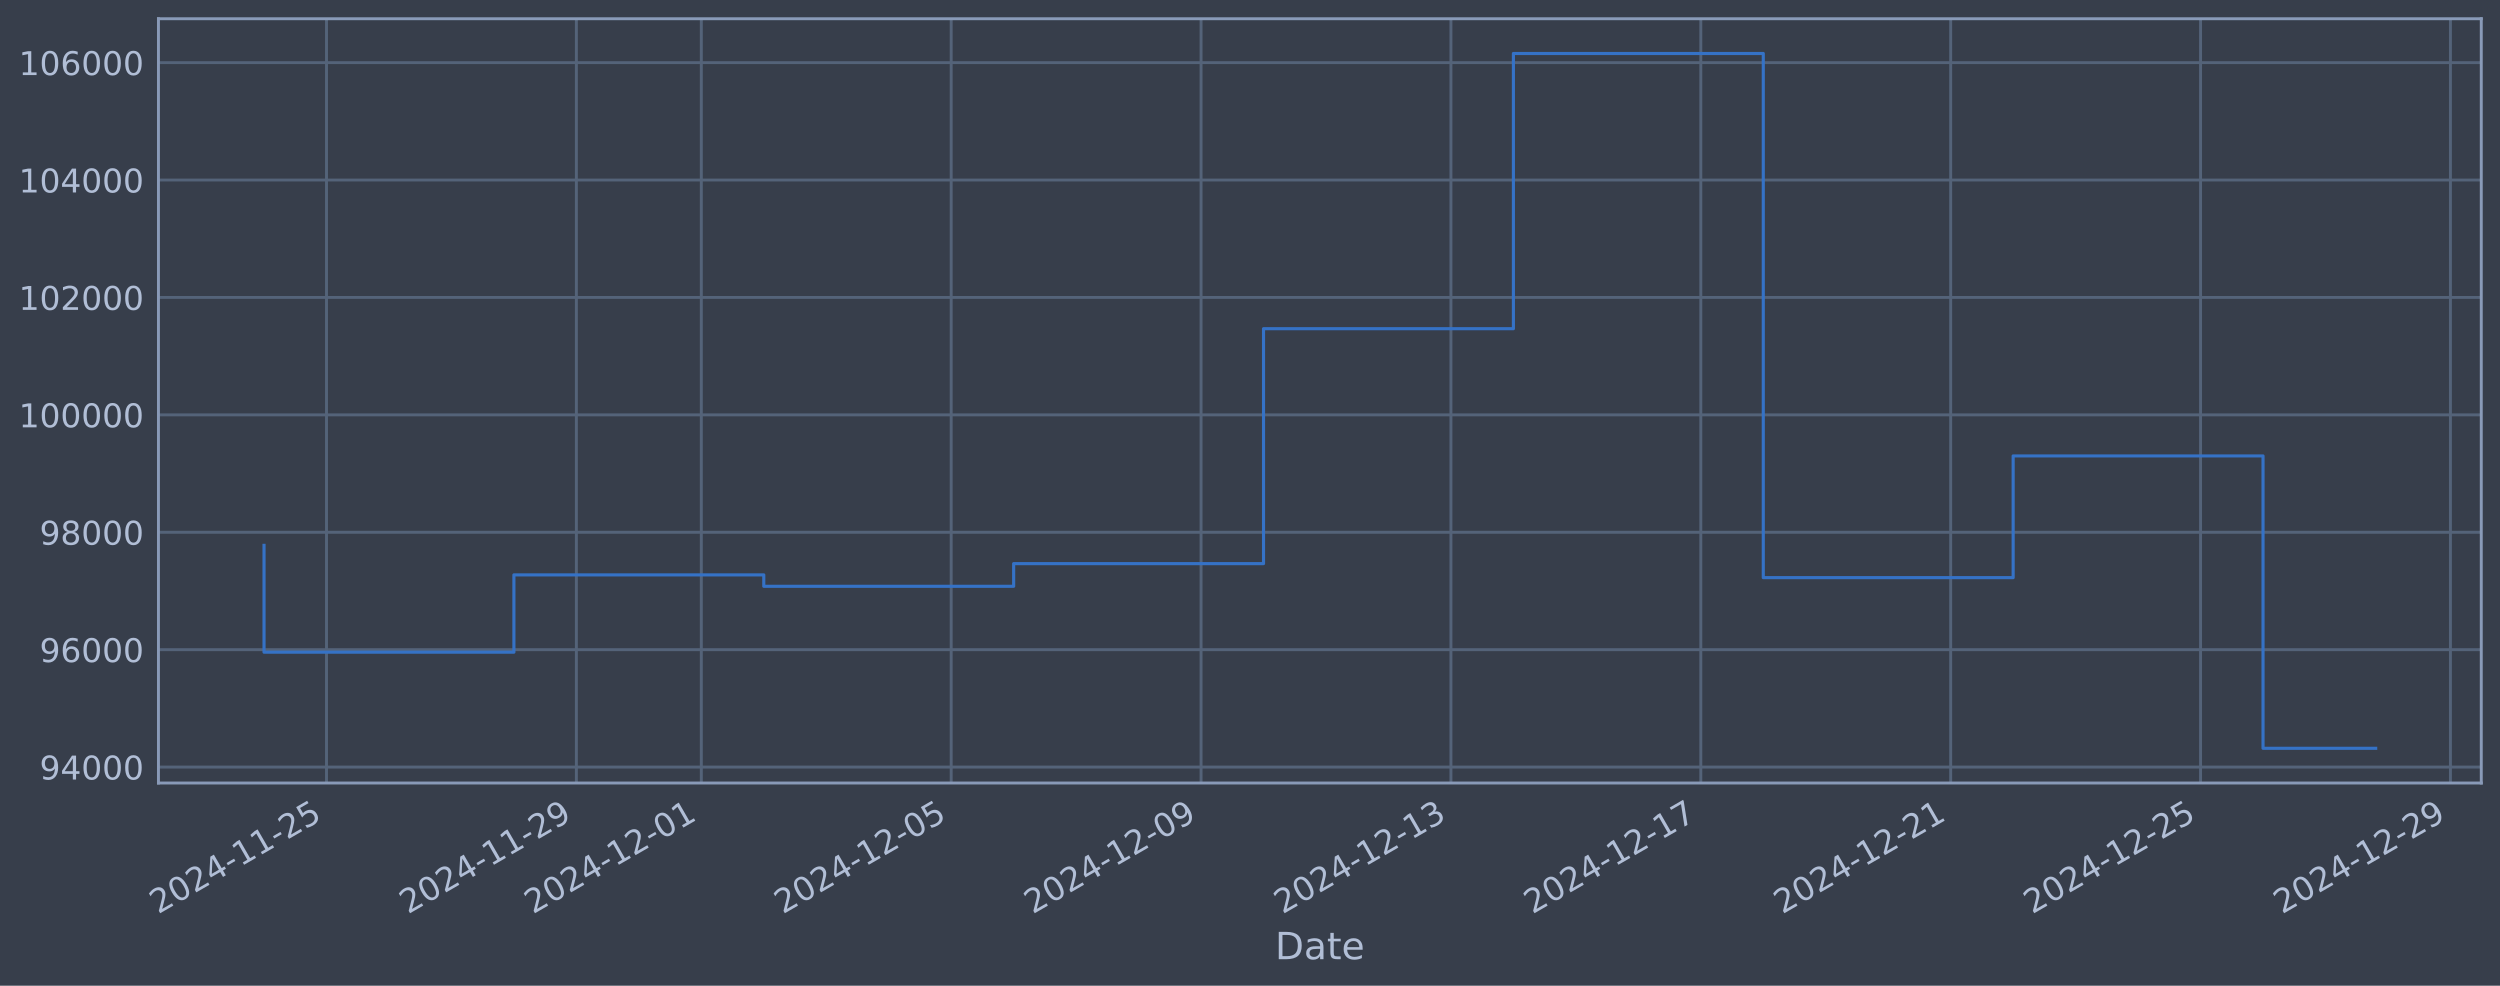
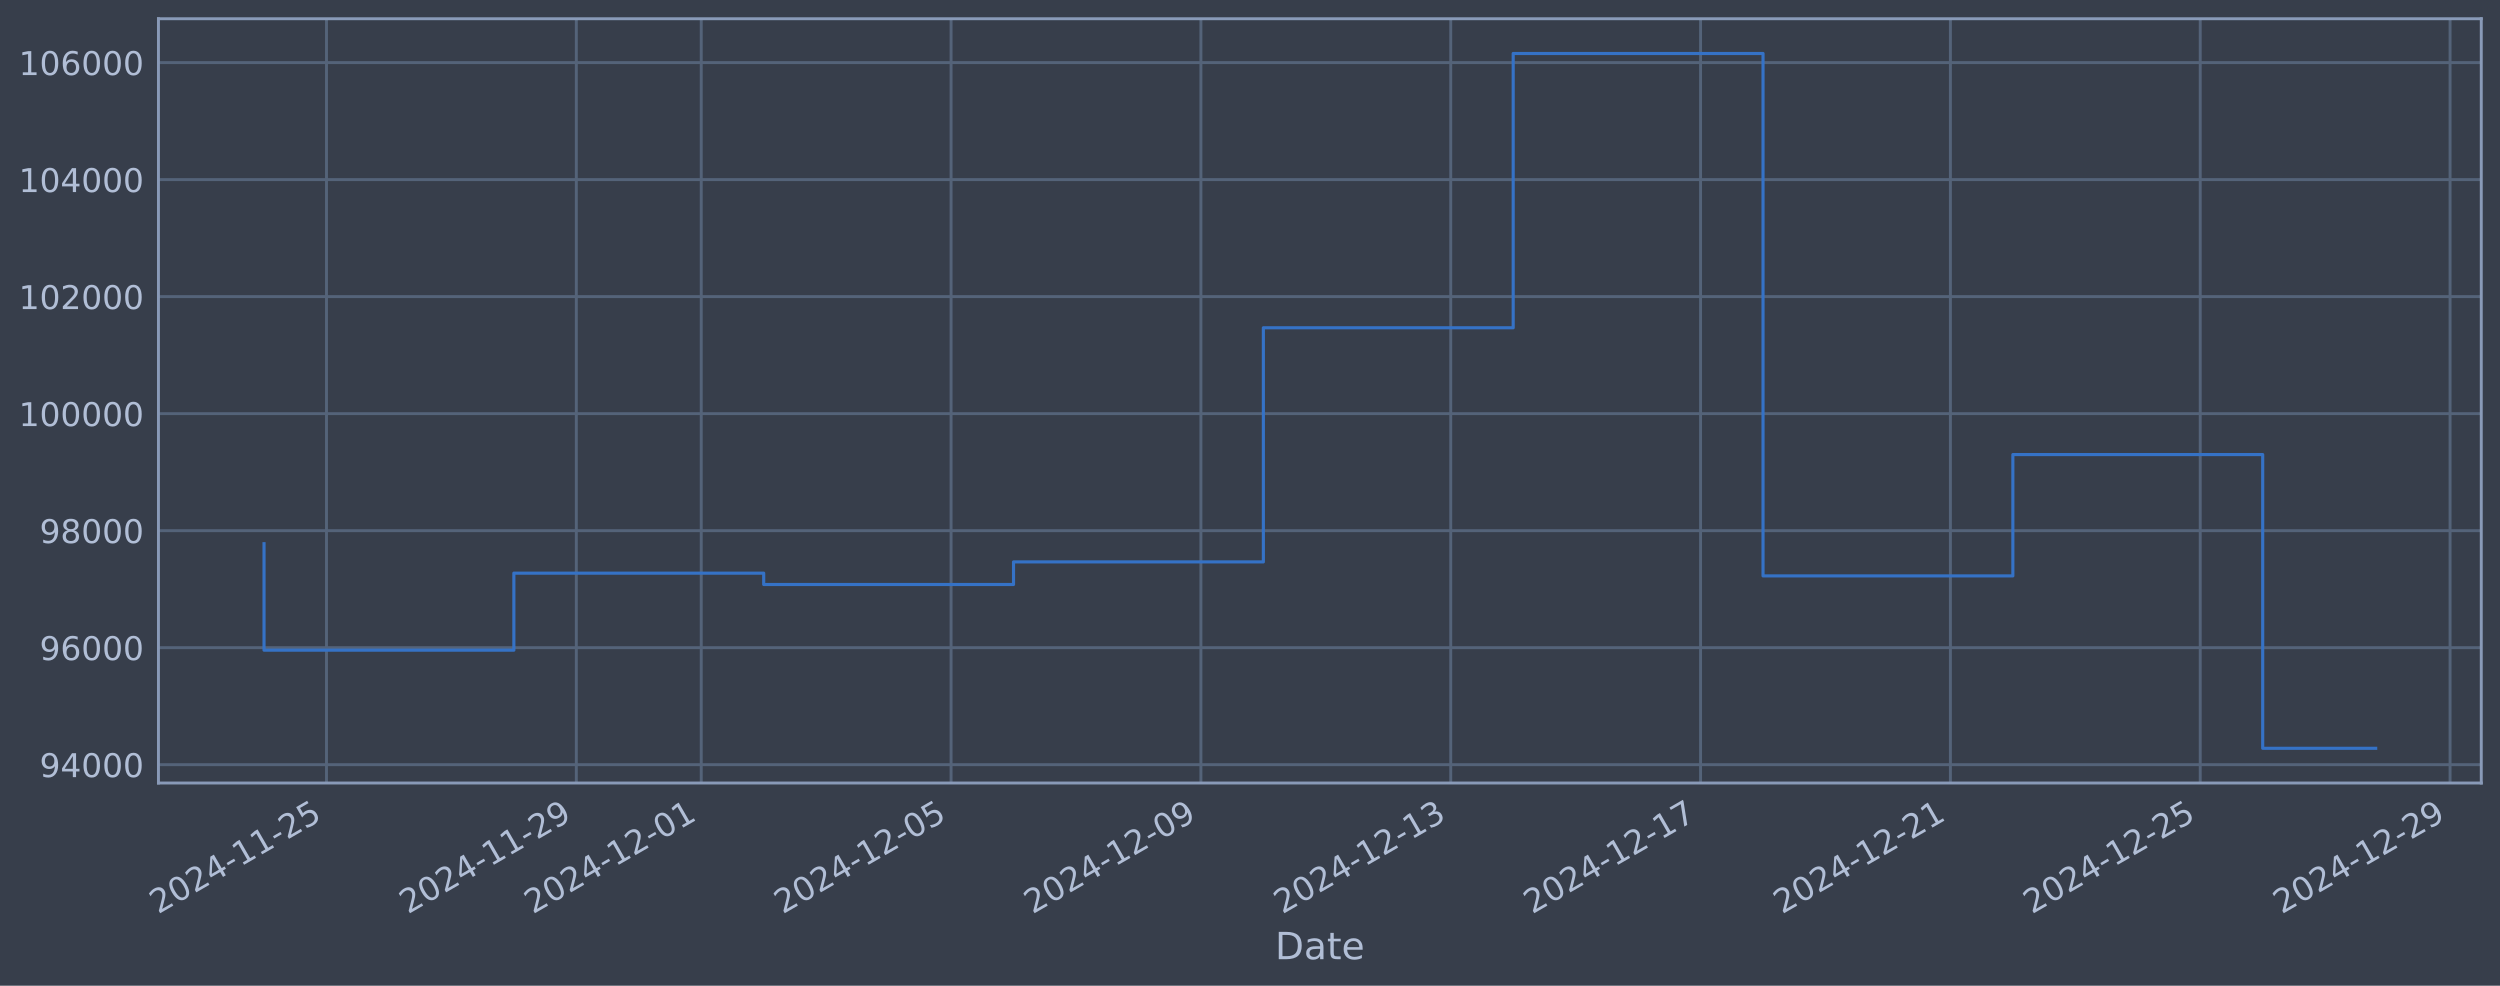
<svg xmlns="http://www.w3.org/2000/svg" xmlns:xlink="http://www.w3.org/1999/xlink" width="960.9pt" height="378.87pt" viewBox="0 0 960.9 378.87" version="1.1">
  <defs>
    <style type="text/css">*{stroke-linejoin: round; stroke-linecap: butt}</style>
  </defs>
  <g id="figure_1">
    <g id="patch_1">
      <path d="M 0 378.87  L 960.9 378.87  L 960.9 0  L 0 0  z " style="fill: #373e4b" />
    </g>
    <g id="axes_1">
      <g id="patch_2">
        <path d="M 60.901 300.96  L 953.701 300.96  L 953.701 7.2  L 60.901 7.2  z " style="fill: #373e4b" />
      </g>
      <g id="matplotlib.axis_1">
        <g id="xtick_1">
          <g id="line2d_1">
-             <path d="M 125.493 300.96  L 125.493 7.2  " clip-path="url(#p0be905074a)" style="fill: none; stroke: #546379; stroke-width: 1.12; stroke-linecap: square" />
+             <path d="M 125.489 300.96  L 125.489 7.2  " clip-path="url(#p6917ff182a)" style="fill: none; stroke: #546379; stroke-width: 1.12; stroke-linecap: square" />
          </g>
          <g id="line2d_2" />
          <g id="text_1">
-             <g style="fill: #b1bed6" transform="translate(60.76724 351.4642) rotate(-30) scale(0.126 -0.126)">
+             <g style="fill: #b1bed6" transform="translate(60.76327 351.4642) rotate(-30) scale(0.126 -0.126)">
              <defs>
                <path id="DejaVuSans-32" d="M 1228 531  L 3431 531  L 3431 0  L 469 0  L 469 531  Q 828 903 1448 1529  Q 2069 2156 2228 2338  Q 2531 2678 2651 2914  Q 2772 3150 2772 3378  Q 2772 3750 2511 3984  Q 2250 4219 1831 4219  Q 1534 4219 1204 4116  Q 875 4013 500 3803  L 500 4441  Q 881 4594 1212 4672  Q 1544 4750 1819 4750  Q 2544 4750 2975 4387  Q 3406 4025 3406 3419  Q 3406 3131 3298 2873  Q 3191 2616 2906 2266  Q 2828 2175 2409 1742  Q 1991 1309 1228 531  z " transform="scale(0.015625)" />
                <path id="DejaVuSans-30" d="M 2034 4250  Q 1547 4250 1301 3770  Q 1056 3291 1056 2328  Q 1056 1369 1301 889  Q 1547 409 2034 409  Q 2525 409 2770 889  Q 3016 1369 3016 2328  Q 3016 3291 2770 3770  Q 2525 4250 2034 4250  z M 2034 4750  Q 2819 4750 3233 4129  Q 3647 3509 3647 2328  Q 3647 1150 3233 529  Q 2819 -91 2034 -91  Q 1250 -91 836 529  Q 422 1150 422 2328  Q 422 3509 836 4129  Q 1250 4750 2034 4750  z " transform="scale(0.015625)" />
                <path id="DejaVuSans-34" d="M 2419 4116  L 825 1625  L 2419 1625  L 2419 4116  z M 2253 4666  L 3047 4666  L 3047 1625  L 3713 1625  L 3713 1100  L 3047 1100  L 3047 0  L 2419 0  L 2419 1100  L 313 1100  L 313 1709  L 2253 4666  z " transform="scale(0.015625)" />
                <path id="DejaVuSans-2d" d="M 313 2009  L 1997 2009  L 1997 1497  L 313 1497  L 313 2009  z " transform="scale(0.015625)" />
                <path id="DejaVuSans-31" d="M 794 531  L 1825 531  L 1825 4091  L 703 3866  L 703 4441  L 1819 4666  L 2450 4666  L 2450 531  L 3481 531  L 3481 0  L 794 0  L 794 531  z " transform="scale(0.015625)" />
                <path id="DejaVuSans-35" d="M 691 4666  L 3169 4666  L 3169 4134  L 1269 4134  L 1269 2991  Q 1406 3038 1543 3061  Q 1681 3084 1819 3084  Q 2600 3084 3056 2656  Q 3513 2228 3513 1497  Q 3513 744 3044 326  Q 2575 -91 1722 -91  Q 1428 -91 1123 -41  Q 819 9 494 109  L 494 744  Q 775 591 1075 516  Q 1375 441 1709 441  Q 2250 441 2565 725  Q 2881 1009 2881 1497  Q 2881 1984 2565 2268  Q 2250 2553 1709 2553  Q 1456 2553 1204 2497  Q 953 2441 691 2322  L 691 4666  z " transform="scale(0.015625)" />
              </defs>
              <use xlink:href="#DejaVuSans-32" />
              <use xlink:href="#DejaVuSans-30" transform="translate(63.62305 0)" />
              <use xlink:href="#DejaVuSans-32" transform="translate(127.2461 0)" />
              <use xlink:href="#DejaVuSans-34" transform="translate(190.8691 0)" />
              <use xlink:href="#DejaVuSans-2d" transform="translate(254.4922 0)" />
              <use xlink:href="#DejaVuSans-31" transform="translate(290.5762 0)" />
              <use xlink:href="#DejaVuSans-31" transform="translate(354.1992 0)" />
              <use xlink:href="#DejaVuSans-2d" transform="translate(417.8223 0)" />
              <use xlink:href="#DejaVuSans-32" transform="translate(453.9062 0)" />
              <use xlink:href="#DejaVuSans-35" transform="translate(517.5293 0)" />
            </g>
          </g>
        </g>
        <g id="xtick_2">
          <g id="line2d_3">
-             <path d="M 221.534 300.96  L 221.534 7.2  " clip-path="url(#p0be905074a)" style="fill: none; stroke: #546379; stroke-width: 1.12; stroke-linecap: square" />
+             <path d="M 221.515 300.96  L 221.515 7.2  " clip-path="url(#p6917ff182a)" style="fill: none; stroke: #546379; stroke-width: 1.12; stroke-linecap: square" />
          </g>
          <g id="line2d_4" />
          <g id="text_2">
-             <g style="fill: #b1bed6" transform="translate(156.8089 351.4642) rotate(-30) scale(0.126 -0.126)">
+             <g style="fill: #b1bed6" transform="translate(156.7891 351.4642) rotate(-30) scale(0.126 -0.126)">
              <defs>
                <path id="DejaVuSans-39" d="M 703 97  L 703 672  Q 941 559 1184 500  Q 1428 441 1663 441  Q 2288 441 2617 861  Q 2947 1281 2994 2138  Q 2813 1869 2534 1725  Q 2256 1581 1919 1581  Q 1219 1581 811 2004  Q 403 2428 403 3163  Q 403 3881 828 4315  Q 1253 4750 1959 4750  Q 2769 4750 3195 4129  Q 3622 3509 3622 2328  Q 3622 1225 3098 567  Q 2575 -91 1691 -91  Q 1453 -91 1209 -44  Q 966 3 703 97  z M 1959 2075  Q 2384 2075 2632 2365  Q 2881 2656 2881 3163  Q 2881 3666 2632 3958  Q 2384 4250 1959 4250  Q 1534 4250 1286 3958  Q 1038 3666 1038 3163  Q 1038 2656 1286 2365  Q 1534 2075 1959 2075  z " transform="scale(0.015625)" />
              </defs>
              <use xlink:href="#DejaVuSans-32" />
              <use xlink:href="#DejaVuSans-30" transform="translate(63.62305 0)" />
              <use xlink:href="#DejaVuSans-32" transform="translate(127.2461 0)" />
              <use xlink:href="#DejaVuSans-34" transform="translate(190.8691 0)" />
              <use xlink:href="#DejaVuSans-2d" transform="translate(254.4922 0)" />
              <use xlink:href="#DejaVuSans-31" transform="translate(290.5762 0)" />
              <use xlink:href="#DejaVuSans-31" transform="translate(354.1992 0)" />
              <use xlink:href="#DejaVuSans-2d" transform="translate(417.8223 0)" />
              <use xlink:href="#DejaVuSans-32" transform="translate(453.9062 0)" />
              <use xlink:href="#DejaVuSans-39" transform="translate(517.5293 0)" />
            </g>
          </g>
        </g>
        <g id="xtick_3">
          <g id="line2d_5">
-             <path d="M 269.555 300.96  L 269.555 7.2  " clip-path="url(#p0be905074a)" style="fill: none; stroke: #546379; stroke-width: 1.12; stroke-linecap: square" />
+             <path d="M 269.528 300.96  L 269.528 7.2  " clip-path="url(#p6917ff182a)" style="fill: none; stroke: #546379; stroke-width: 1.12; stroke-linecap: square" />
          </g>
          <g id="line2d_6" />
          <g id="text_3">
-             <g style="fill: #b1bed6" transform="translate(204.8298 351.4642) rotate(-30) scale(0.126 -0.126)">
+             <g style="fill: #b1bed6" transform="translate(204.802 351.4642) rotate(-30) scale(0.126 -0.126)">
              <use xlink:href="#DejaVuSans-32" />
              <use xlink:href="#DejaVuSans-30" transform="translate(63.62305 0)" />
              <use xlink:href="#DejaVuSans-32" transform="translate(127.2461 0)" />
              <use xlink:href="#DejaVuSans-34" transform="translate(190.8691 0)" />
              <use xlink:href="#DejaVuSans-2d" transform="translate(254.4922 0)" />
              <use xlink:href="#DejaVuSans-31" transform="translate(290.5762 0)" />
              <use xlink:href="#DejaVuSans-32" transform="translate(354.1992 0)" />
              <use xlink:href="#DejaVuSans-2d" transform="translate(417.8223 0)" />
              <use xlink:href="#DejaVuSans-30" transform="translate(453.9062 0)" />
              <use xlink:href="#DejaVuSans-31" transform="translate(517.5293 0)" />
            </g>
          </g>
        </g>
        <g id="xtick_4">
          <g id="line2d_7">
-             <path d="M 365.597 300.96  L 365.597 7.2  " clip-path="url(#p0be905074a)" style="fill: none; stroke: #546379; stroke-width: 1.12; stroke-linecap: square" />
+             <path d="M 365.553 300.96  L 365.553 7.2  " clip-path="url(#p6917ff182a)" style="fill: none; stroke: #546379; stroke-width: 1.12; stroke-linecap: square" />
          </g>
          <g id="line2d_8" />
          <g id="text_4">
-             <g style="fill: #b1bed6" transform="translate(300.8715 351.4642) rotate(-30) scale(0.126 -0.126)">
+             <g style="fill: #b1bed6" transform="translate(300.8278 351.4642) rotate(-30) scale(0.126 -0.126)">
              <use xlink:href="#DejaVuSans-32" />
              <use xlink:href="#DejaVuSans-30" transform="translate(63.62305 0)" />
              <use xlink:href="#DejaVuSans-32" transform="translate(127.2461 0)" />
              <use xlink:href="#DejaVuSans-34" transform="translate(190.8691 0)" />
              <use xlink:href="#DejaVuSans-2d" transform="translate(254.4922 0)" />
              <use xlink:href="#DejaVuSans-31" transform="translate(290.5762 0)" />
              <use xlink:href="#DejaVuSans-32" transform="translate(354.1992 0)" />
              <use xlink:href="#DejaVuSans-2d" transform="translate(417.8223 0)" />
              <use xlink:href="#DejaVuSans-30" transform="translate(453.9062 0)" />
              <use xlink:href="#DejaVuSans-35" transform="translate(517.5293 0)" />
            </g>
          </g>
        </g>
        <g id="xtick_5">
          <g id="line2d_9">
-             <path d="M 461.639 300.96  L 461.639 7.2  " clip-path="url(#p0be905074a)" style="fill: none; stroke: #546379; stroke-width: 1.12; stroke-linecap: square" />
+             <path d="M 461.579 300.96  L 461.579 7.2  " clip-path="url(#p6917ff182a)" style="fill: none; stroke: #546379; stroke-width: 1.12; stroke-linecap: square" />
          </g>
          <g id="line2d_10" />
          <g id="text_5">
-             <g style="fill: #b1bed6" transform="translate(396.9132 351.4642) rotate(-30) scale(0.126 -0.126)">
+             <g style="fill: #b1bed6" transform="translate(396.8537 351.4642) rotate(-30) scale(0.126 -0.126)">
              <use xlink:href="#DejaVuSans-32" />
              <use xlink:href="#DejaVuSans-30" transform="translate(63.62305 0)" />
              <use xlink:href="#DejaVuSans-32" transform="translate(127.2461 0)" />
              <use xlink:href="#DejaVuSans-34" transform="translate(190.8691 0)" />
              <use xlink:href="#DejaVuSans-2d" transform="translate(254.4922 0)" />
              <use xlink:href="#DejaVuSans-31" transform="translate(290.5762 0)" />
              <use xlink:href="#DejaVuSans-32" transform="translate(354.1992 0)" />
              <use xlink:href="#DejaVuSans-2d" transform="translate(417.8223 0)" />
              <use xlink:href="#DejaVuSans-30" transform="translate(453.9062 0)" />
              <use xlink:href="#DejaVuSans-39" transform="translate(517.5293 0)" />
            </g>
          </g>
        </g>
        <g id="xtick_6">
          <g id="line2d_11">
-             <path d="M 557.68 300.96  L 557.68 7.2  " clip-path="url(#p0be905074a)" style="fill: none; stroke: #546379; stroke-width: 1.12; stroke-linecap: square" />
+             <path d="M 557.605 300.96  L 557.605 7.2  " clip-path="url(#p6917ff182a)" style="fill: none; stroke: #546379; stroke-width: 1.12; stroke-linecap: square" />
          </g>
          <g id="line2d_12" />
          <g id="text_6">
-             <g style="fill: #b1bed6" transform="translate(492.9549 351.4642) rotate(-30) scale(0.126 -0.126)">
+             <g style="fill: #b1bed6" transform="translate(492.8795 351.4642) rotate(-30) scale(0.126 -0.126)">
              <defs>
                <path id="DejaVuSans-33" d="M 2597 2516  Q 3050 2419 3304 2112  Q 3559 1806 3559 1356  Q 3559 666 3084 287  Q 2609 -91 1734 -91  Q 1441 -91 1130 -33  Q 819 25 488 141  L 488 750  Q 750 597 1062 519  Q 1375 441 1716 441  Q 2309 441 2620 675  Q 2931 909 2931 1356  Q 2931 1769 2642 2001  Q 2353 2234 1838 2234  L 1294 2234  L 1294 2753  L 1863 2753  Q 2328 2753 2575 2939  Q 2822 3125 2822 3475  Q 2822 3834 2567 4026  Q 2313 4219 1838 4219  Q 1578 4219 1281 4162  Q 984 4106 628 3988  L 628 4550  Q 988 4650 1302 4700  Q 1616 4750 1894 4750  Q 2613 4750 3031 4423  Q 3450 4097 3450 3541  Q 3450 3153 3228 2886  Q 3006 2619 2597 2516  z " transform="scale(0.015625)" />
              </defs>
              <use xlink:href="#DejaVuSans-32" />
              <use xlink:href="#DejaVuSans-30" transform="translate(63.62305 0)" />
              <use xlink:href="#DejaVuSans-32" transform="translate(127.2461 0)" />
              <use xlink:href="#DejaVuSans-34" transform="translate(190.8691 0)" />
              <use xlink:href="#DejaVuSans-2d" transform="translate(254.4922 0)" />
              <use xlink:href="#DejaVuSans-31" transform="translate(290.5762 0)" />
              <use xlink:href="#DejaVuSans-32" transform="translate(354.1992 0)" />
              <use xlink:href="#DejaVuSans-2d" transform="translate(417.8223 0)" />
              <use xlink:href="#DejaVuSans-31" transform="translate(453.9062 0)" />
              <use xlink:href="#DejaVuSans-33" transform="translate(517.5293 0)" />
            </g>
          </g>
        </g>
        <g id="xtick_7">
          <g id="line2d_13">
-             <path d="M 653.722 300.96  L 653.722 7.2  " clip-path="url(#p0be905074a)" style="fill: none; stroke: #546379; stroke-width: 1.12; stroke-linecap: square" />
+             <path d="M 653.631 300.96  L 653.631 7.2  " clip-path="url(#p6917ff182a)" style="fill: none; stroke: #546379; stroke-width: 1.12; stroke-linecap: square" />
          </g>
          <g id="line2d_14" />
          <g id="text_7">
-             <g style="fill: #b1bed6" transform="translate(588.9966 351.4642) rotate(-30) scale(0.126 -0.126)">
+             <g style="fill: #b1bed6" transform="translate(588.9053 351.4642) rotate(-30) scale(0.126 -0.126)">
              <defs>
                <path id="DejaVuSans-37" d="M 525 4666  L 3525 4666  L 3525 4397  L 1831 0  L 1172 0  L 2766 4134  L 525 4134  L 525 4666  z " transform="scale(0.015625)" />
              </defs>
              <use xlink:href="#DejaVuSans-32" />
              <use xlink:href="#DejaVuSans-30" transform="translate(63.62305 0)" />
              <use xlink:href="#DejaVuSans-32" transform="translate(127.2461 0)" />
              <use xlink:href="#DejaVuSans-34" transform="translate(190.8691 0)" />
              <use xlink:href="#DejaVuSans-2d" transform="translate(254.4922 0)" />
              <use xlink:href="#DejaVuSans-31" transform="translate(290.5762 0)" />
              <use xlink:href="#DejaVuSans-32" transform="translate(354.1992 0)" />
              <use xlink:href="#DejaVuSans-2d" transform="translate(417.8223 0)" />
              <use xlink:href="#DejaVuSans-31" transform="translate(453.9062 0)" />
              <use xlink:href="#DejaVuSans-37" transform="translate(517.5293 0)" />
            </g>
          </g>
        </g>
        <g id="xtick_8">
          <g id="line2d_15">
-             <path d="M 749.764 300.96  L 749.764 7.2  " clip-path="url(#p0be905074a)" style="fill: none; stroke: #546379; stroke-width: 1.12; stroke-linecap: square" />
+             <path d="M 749.657 300.96  L 749.657 7.2  " clip-path="url(#p6917ff182a)" style="fill: none; stroke: #546379; stroke-width: 1.12; stroke-linecap: square" />
          </g>
          <g id="line2d_16" />
          <g id="text_8">
-             <g style="fill: #b1bed6" transform="translate(685.0383 351.4642) rotate(-30) scale(0.126 -0.126)">
+             <g style="fill: #b1bed6" transform="translate(684.9312 351.4642) rotate(-30) scale(0.126 -0.126)">
              <use xlink:href="#DejaVuSans-32" />
              <use xlink:href="#DejaVuSans-30" transform="translate(63.62305 0)" />
              <use xlink:href="#DejaVuSans-32" transform="translate(127.2461 0)" />
              <use xlink:href="#DejaVuSans-34" transform="translate(190.8691 0)" />
              <use xlink:href="#DejaVuSans-2d" transform="translate(254.4922 0)" />
              <use xlink:href="#DejaVuSans-31" transform="translate(290.5762 0)" />
              <use xlink:href="#DejaVuSans-32" transform="translate(354.1992 0)" />
              <use xlink:href="#DejaVuSans-2d" transform="translate(417.8223 0)" />
              <use xlink:href="#DejaVuSans-32" transform="translate(453.9062 0)" />
              <use xlink:href="#DejaVuSans-31" transform="translate(517.5293 0)" />
            </g>
          </g>
        </g>
        <g id="xtick_9">
          <g id="line2d_17">
-             <path d="M 845.806 300.96  L 845.806 7.2  " clip-path="url(#p0be905074a)" style="fill: none; stroke: #546379; stroke-width: 1.12; stroke-linecap: square" />
+             <path d="M 845.682 300.96  L 845.682 7.2  " clip-path="url(#p6917ff182a)" style="fill: none; stroke: #546379; stroke-width: 1.12; stroke-linecap: square" />
          </g>
          <g id="line2d_18" />
          <g id="text_9">
-             <g style="fill: #b1bed6" transform="translate(781.0801 351.4642) rotate(-30) scale(0.126 -0.126)">
+             <g style="fill: #b1bed6" transform="translate(780.957 351.4642) rotate(-30) scale(0.126 -0.126)">
              <use xlink:href="#DejaVuSans-32" />
              <use xlink:href="#DejaVuSans-30" transform="translate(63.62305 0)" />
              <use xlink:href="#DejaVuSans-32" transform="translate(127.2461 0)" />
              <use xlink:href="#DejaVuSans-34" transform="translate(190.8691 0)" />
              <use xlink:href="#DejaVuSans-2d" transform="translate(254.4922 0)" />
              <use xlink:href="#DejaVuSans-31" transform="translate(290.5762 0)" />
              <use xlink:href="#DejaVuSans-32" transform="translate(354.1992 0)" />
              <use xlink:href="#DejaVuSans-2d" transform="translate(417.8223 0)" />
              <use xlink:href="#DejaVuSans-32" transform="translate(453.9062 0)" />
              <use xlink:href="#DejaVuSans-35" transform="translate(517.5293 0)" />
            </g>
          </g>
        </g>
        <g id="xtick_10">
          <g id="line2d_19">
-             <path d="M 941.847 300.96  L 941.847 7.2  " clip-path="url(#p0be905074a)" style="fill: none; stroke: #546379; stroke-width: 1.12; stroke-linecap: square" />
+             <path d="M 941.708 300.96  L 941.708 7.2  " clip-path="url(#p6917ff182a)" style="fill: none; stroke: #546379; stroke-width: 1.12; stroke-linecap: square" />
          </g>
          <g id="line2d_20" />
          <g id="text_10">
-             <g style="fill: #b1bed6" transform="translate(877.1218 351.4642) rotate(-30) scale(0.126 -0.126)">
+             <g style="fill: #b1bed6" transform="translate(876.9828 351.4642) rotate(-30) scale(0.126 -0.126)">
              <use xlink:href="#DejaVuSans-32" />
              <use xlink:href="#DejaVuSans-30" transform="translate(63.62305 0)" />
              <use xlink:href="#DejaVuSans-32" transform="translate(127.2461 0)" />
              <use xlink:href="#DejaVuSans-34" transform="translate(190.8691 0)" />
              <use xlink:href="#DejaVuSans-2d" transform="translate(254.4922 0)" />
              <use xlink:href="#DejaVuSans-31" transform="translate(290.5762 0)" />
              <use xlink:href="#DejaVuSans-32" transform="translate(354.1992 0)" />
              <use xlink:href="#DejaVuSans-2d" transform="translate(417.8223 0)" />
              <use xlink:href="#DejaVuSans-32" transform="translate(453.9062 0)" />
              <use xlink:href="#DejaVuSans-39" transform="translate(517.5293 0)" />
            </g>
          </g>
        </g>
        <g id="text_11">
          <g style="fill: #b1bed6" transform="translate(490.0914 368.6753) scale(0.144 -0.144)">
            <defs>
              <path id="DejaVuSans-44" d="M 1259 4147  L 1259 519  L 2022 519  Q 2988 519 3436 956  Q 3884 1394 3884 2338  Q 3884 3275 3436 3711  Q 2988 4147 2022 4147  L 1259 4147  z M 628 4666  L 1925 4666  Q 3281 4666 3915 4102  Q 4550 3538 4550 2338  Q 4550 1131 3912 565  Q 3275 0 1925 0  L 628 0  L 628 4666  z " transform="scale(0.015625)" />
              <path id="DejaVuSans-61" d="M 2194 1759  Q 1497 1759 1228 1600  Q 959 1441 959 1056  Q 959 750 1161 570  Q 1363 391 1709 391  Q 2188 391 2477 730  Q 2766 1069 2766 1631  L 2766 1759  L 2194 1759  z M 3341 1997  L 3341 0  L 2766 0  L 2766 531  Q 2569 213 2275 61  Q 1981 -91 1556 -91  Q 1019 -91 701 211  Q 384 513 384 1019  Q 384 1609 779 1909  Q 1175 2209 1959 2209  L 2766 2209  L 2766 2266  Q 2766 2663 2505 2880  Q 2244 3097 1772 3097  Q 1472 3097 1187 3025  Q 903 2953 641 2809  L 641 3341  Q 956 3463 1253 3523  Q 1550 3584 1831 3584  Q 2591 3584 2966 3190  Q 3341 2797 3341 1997  z " transform="scale(0.015625)" />
              <path id="DejaVuSans-74" d="M 1172 4494  L 1172 3500  L 2356 3500  L 2356 3053  L 1172 3053  L 1172 1153  Q 1172 725 1289 603  Q 1406 481 1766 481  L 2356 481  L 2356 0  L 1766 0  Q 1100 0 847 248  Q 594 497 594 1153  L 594 3053  L 172 3053  L 172 3500  L 594 3500  L 594 4494  L 1172 4494  z " transform="scale(0.015625)" />
              <path id="DejaVuSans-65" d="M 3597 1894  L 3597 1613  L 953 1613  Q 991 1019 1311 708  Q 1631 397 2203 397  Q 2534 397 2845 478  Q 3156 559 3463 722  L 3463 178  Q 3153 47 2828 -22  Q 2503 -91 2169 -91  Q 1331 -91 842 396  Q 353 884 353 1716  Q 353 2575 817 3079  Q 1281 3584 2069 3584  Q 2775 3584 3186 3129  Q 3597 2675 3597 1894  z M 3022 2063  Q 3016 2534 2758 2815  Q 2500 3097 2075 3097  Q 1594 3097 1305 2825  Q 1016 2553 972 2059  L 3022 2063  z " transform="scale(0.015625)" />
            </defs>
            <use xlink:href="#DejaVuSans-44" />
            <use xlink:href="#DejaVuSans-61" transform="translate(77.00195 0)" />
            <use xlink:href="#DejaVuSans-74" transform="translate(138.2812 0)" />
            <use xlink:href="#DejaVuSans-65" transform="translate(177.4902 0)" />
          </g>
        </g>
      </g>
      <g id="matplotlib.axis_2">
        <g id="ytick_1">
          <g id="line2d_21">
-             <path d="M 60.901 294.828  L 953.701 294.828  " clip-path="url(#p0be905074a)" style="fill: none; stroke: #546379; stroke-width: 1.12; stroke-linecap: square" />
+             <path d="M 60.901 293.907  L 953.701 293.907  " clip-path="url(#p6917ff182a)" style="fill: none; stroke: #546379; stroke-width: 1.12; stroke-linecap: square" />
          </g>
          <g id="line2d_22" />
          <g id="text_12">
-             <g style="fill: #b1bed6" transform="translate(15.21675 299.6147) scale(0.126 -0.126)">
+             <g style="fill: #b1bed6" transform="translate(15.21675 298.6944) scale(0.126 -0.126)">
              <use xlink:href="#DejaVuSans-39" />
              <use xlink:href="#DejaVuSans-34" transform="translate(63.62305 0)" />
              <use xlink:href="#DejaVuSans-30" transform="translate(127.2461 0)" />
              <use xlink:href="#DejaVuSans-30" transform="translate(190.8691 0)" />
              <use xlink:href="#DejaVuSans-30" transform="translate(254.4922 0)" />
            </g>
          </g>
        </g>
        <g id="ytick_2">
          <g id="line2d_23">
-             <path d="M 60.901 249.702  L 953.701 249.702  " clip-path="url(#p0be905074a)" style="fill: none; stroke: #546379; stroke-width: 1.12; stroke-linecap: square" />
+             <path d="M 60.901 248.933  L 953.701 248.933  " clip-path="url(#p6917ff182a)" style="fill: none; stroke: #546379; stroke-width: 1.12; stroke-linecap: square" />
          </g>
          <g id="line2d_24" />
          <g id="text_13">
-             <g style="fill: #b1bed6" transform="translate(15.21675 254.4889) scale(0.126 -0.126)">
+             <g style="fill: #b1bed6" transform="translate(15.21675 253.72) scale(0.126 -0.126)">
              <defs>
                <path id="DejaVuSans-36" d="M 2113 2584  Q 1688 2584 1439 2293  Q 1191 2003 1191 1497  Q 1191 994 1439 701  Q 1688 409 2113 409  Q 2538 409 2786 701  Q 3034 994 3034 1497  Q 3034 2003 2786 2293  Q 2538 2584 2113 2584  z M 3366 4563  L 3366 3988  Q 3128 4100 2886 4159  Q 2644 4219 2406 4219  Q 1781 4219 1451 3797  Q 1122 3375 1075 2522  Q 1259 2794 1537 2939  Q 1816 3084 2150 3084  Q 2853 3084 3261 2657  Q 3669 2231 3669 1497  Q 3669 778 3244 343  Q 2819 -91 2113 -91  Q 1303 -91 875 529  Q 447 1150 447 2328  Q 447 3434 972 4092  Q 1497 4750 2381 4750  Q 2619 4750 2861 4703  Q 3103 4656 3366 4563  z " transform="scale(0.015625)" />
              </defs>
              <use xlink:href="#DejaVuSans-39" />
              <use xlink:href="#DejaVuSans-36" transform="translate(63.62305 0)" />
              <use xlink:href="#DejaVuSans-30" transform="translate(127.2461 0)" />
              <use xlink:href="#DejaVuSans-30" transform="translate(190.8691 0)" />
              <use xlink:href="#DejaVuSans-30" transform="translate(254.4922 0)" />
            </g>
          </g>
        </g>
        <g id="ytick_3">
          <g id="line2d_25">
-             <path d="M 60.901 204.576  L 953.701 204.576  " clip-path="url(#p0be905074a)" style="fill: none; stroke: #546379; stroke-width: 1.12; stroke-linecap: square" />
+             <path d="M 60.901 203.959  L 953.701 203.959  " clip-path="url(#p6917ff182a)" style="fill: none; stroke: #546379; stroke-width: 1.12; stroke-linecap: square" />
          </g>
          <g id="line2d_26" />
          <g id="text_14">
-             <g style="fill: #b1bed6" transform="translate(15.21675 209.3631) scale(0.126 -0.126)">
+             <g style="fill: #b1bed6" transform="translate(15.21675 208.7456) scale(0.126 -0.126)">
              <defs>
                <path id="DejaVuSans-38" d="M 2034 2216  Q 1584 2216 1326 1975  Q 1069 1734 1069 1313  Q 1069 891 1326 650  Q 1584 409 2034 409  Q 2484 409 2743 651  Q 3003 894 3003 1313  Q 3003 1734 2745 1975  Q 2488 2216 2034 2216  z M 1403 2484  Q 997 2584 770 2862  Q 544 3141 544 3541  Q 544 4100 942 4425  Q 1341 4750 2034 4750  Q 2731 4750 3128 4425  Q 3525 4100 3525 3541  Q 3525 3141 3298 2862  Q 3072 2584 2669 2484  Q 3125 2378 3379 2068  Q 3634 1759 3634 1313  Q 3634 634 3220 271  Q 2806 -91 2034 -91  Q 1263 -91 848 271  Q 434 634 434 1313  Q 434 1759 690 2068  Q 947 2378 1403 2484  z M 1172 3481  Q 1172 3119 1398 2916  Q 1625 2713 2034 2713  Q 2441 2713 2670 2916  Q 2900 3119 2900 3481  Q 2900 3844 2670 4047  Q 2441 4250 2034 4250  Q 1625 4250 1398 4047  Q 1172 3844 1172 3481  z " transform="scale(0.015625)" />
              </defs>
              <use xlink:href="#DejaVuSans-39" />
              <use xlink:href="#DejaVuSans-38" transform="translate(63.62305 0)" />
              <use xlink:href="#DejaVuSans-30" transform="translate(127.2461 0)" />
              <use xlink:href="#DejaVuSans-30" transform="translate(190.8691 0)" />
              <use xlink:href="#DejaVuSans-30" transform="translate(254.4922 0)" />
            </g>
          </g>
        </g>
        <g id="ytick_4">
          <g id="line2d_27">
-             <path d="M 60.901 159.45  L 953.701 159.45  " clip-path="url(#p0be905074a)" style="fill: none; stroke: #546379; stroke-width: 1.12; stroke-linecap: square" />
+             <path d="M 60.901 158.984  L 953.701 158.984  " clip-path="url(#p6917ff182a)" style="fill: none; stroke: #546379; stroke-width: 1.12; stroke-linecap: square" />
          </g>
          <g id="line2d_28" />
          <g id="text_15">
-             <g style="fill: #b1bed6" transform="translate(7.2 164.2372) scale(0.126 -0.126)">
+             <g style="fill: #b1bed6" transform="translate(7.2 163.7712) scale(0.126 -0.126)">
              <use xlink:href="#DejaVuSans-31" />
              <use xlink:href="#DejaVuSans-30" transform="translate(63.62305 0)" />
              <use xlink:href="#DejaVuSans-30" transform="translate(127.2461 0)" />
              <use xlink:href="#DejaVuSans-30" transform="translate(190.8691 0)" />
              <use xlink:href="#DejaVuSans-30" transform="translate(254.4922 0)" />
              <use xlink:href="#DejaVuSans-30" transform="translate(318.1152 0)" />
            </g>
          </g>
        </g>
        <g id="ytick_5">
          <g id="line2d_29">
-             <path d="M 60.901 114.324  L 953.701 114.324  " clip-path="url(#p0be905074a)" style="fill: none; stroke: #546379; stroke-width: 1.12; stroke-linecap: square" />
+             <path d="M 60.901 114.01  L 953.701 114.01  " clip-path="url(#p6917ff182a)" style="fill: none; stroke: #546379; stroke-width: 1.12; stroke-linecap: square" />
          </g>
          <g id="line2d_30" />
          <g id="text_16">
-             <g style="fill: #b1bed6" transform="translate(7.2 119.1114) scale(0.126 -0.126)">
+             <g style="fill: #b1bed6" transform="translate(7.2 118.7968) scale(0.126 -0.126)">
              <use xlink:href="#DejaVuSans-31" />
              <use xlink:href="#DejaVuSans-30" transform="translate(63.62305 0)" />
              <use xlink:href="#DejaVuSans-32" transform="translate(127.2461 0)" />
              <use xlink:href="#DejaVuSans-30" transform="translate(190.8691 0)" />
              <use xlink:href="#DejaVuSans-30" transform="translate(254.4922 0)" />
              <use xlink:href="#DejaVuSans-30" transform="translate(318.1152 0)" />
            </g>
          </g>
        </g>
        <g id="ytick_6">
          <g id="line2d_31">
-             <path d="M 60.901 69.199  L 953.701 69.199  " clip-path="url(#p0be905074a)" style="fill: none; stroke: #546379; stroke-width: 1.12; stroke-linecap: square" />
+             <path d="M 60.901 69.035  L 953.701 69.035  " clip-path="url(#p6917ff182a)" style="fill: none; stroke: #546379; stroke-width: 1.12; stroke-linecap: square" />
          </g>
          <g id="line2d_32" />
          <g id="text_17">
-             <g style="fill: #b1bed6" transform="translate(7.2 73.9856) scale(0.126 -0.126)">
+             <g style="fill: #b1bed6" transform="translate(7.2 73.82238) scale(0.126 -0.126)">
              <use xlink:href="#DejaVuSans-31" />
              <use xlink:href="#DejaVuSans-30" transform="translate(63.62305 0)" />
              <use xlink:href="#DejaVuSans-34" transform="translate(127.2461 0)" />
              <use xlink:href="#DejaVuSans-30" transform="translate(190.8691 0)" />
              <use xlink:href="#DejaVuSans-30" transform="translate(254.4922 0)" />
              <use xlink:href="#DejaVuSans-30" transform="translate(318.1152 0)" />
            </g>
          </g>
        </g>
        <g id="ytick_7">
          <g id="line2d_33">
-             <path d="M 60.901 24.073  L 953.701 24.073  " clip-path="url(#p0be905074a)" style="fill: none; stroke: #546379; stroke-width: 1.12; stroke-linecap: square" />
+             <path d="M 60.901 24.061  L 953.701 24.061  " clip-path="url(#p6917ff182a)" style="fill: none; stroke: #546379; stroke-width: 1.12; stroke-linecap: square" />
          </g>
          <g id="line2d_34" />
          <g id="text_18">
-             <g style="fill: #b1bed6" transform="translate(7.2 28.85978) scale(0.126 -0.126)">
+             <g style="fill: #b1bed6" transform="translate(7.2 28.84797) scale(0.126 -0.126)">
              <use xlink:href="#DejaVuSans-31" />
              <use xlink:href="#DejaVuSans-30" transform="translate(63.62305 0)" />
              <use xlink:href="#DejaVuSans-36" transform="translate(127.2461 0)" />
              <use xlink:href="#DejaVuSans-30" transform="translate(190.8691 0)" />
              <use xlink:href="#DejaVuSans-30" transform="translate(254.4922 0)" />
              <use xlink:href="#DejaVuSans-30" transform="translate(318.1152 0)" />
            </g>
          </g>
        </g>
      </g>
      <g id="line2d_35">
-         <path d="M 101.482 209.609  L 101.482 250.672  L 197.524 250.672  L 197.524 220.965  L 293.566 220.965  L 293.566 225.344  L 389.607 225.344  L 389.607 216.635  L 485.649 216.635  L 485.649 126.338  L 581.691 126.338  L 581.691 20.553  L 677.733 20.553  L 677.733 222.028  L 773.774 222.028  L 773.774 175.242  L 869.816 175.242  L 869.816 287.607  L 913.119 287.607  " clip-path="url(#p0be905074a)" style="fill: none; stroke: #3572c6; stroke-width: 1.2; stroke-linecap: square" />
+         <path d="M 101.482 208.975  L 101.482 249.9  L 197.508 249.9  L 197.508 220.293  L 293.534 220.293  L 293.534 224.657  L 389.56 224.657  L 389.56 215.977  L 485.586 215.977  L 485.586 125.984  L 581.611 125.984  L 581.611 20.553  L 677.637 20.553  L 677.637 221.352  L 773.663 221.352  L 773.663 174.723  L 869.689 174.723  L 869.689 287.607  L 913.119 287.607  " clip-path="url(#p6917ff182a)" style="fill: none; stroke: #3572c6; stroke-width: 1.2; stroke-linecap: square" />
      </g>
      <g id="patch_3">
        <path d="M 60.901 300.96  L 60.901 7.2  " style="fill: none; stroke: #899ab8; stroke-width: 1.12; stroke-linejoin: miter; stroke-linecap: square" />
      </g>
      <g id="patch_4">
        <path d="M 953.701 300.96  L 953.701 7.2  " style="fill: none; stroke: #899ab8; stroke-width: 1.12; stroke-linejoin: miter; stroke-linecap: square" />
      </g>
      <g id="patch_5">
        <path d="M 60.901 300.96  L 953.701 300.96  " style="fill: none; stroke: #899ab8; stroke-width: 1.12; stroke-linejoin: miter; stroke-linecap: square" />
      </g>
      <g id="patch_6">
        <path d="M 60.901 7.2  L 953.701 7.2  " style="fill: none; stroke: #899ab8; stroke-width: 1.12; stroke-linejoin: miter; stroke-linecap: square" />
      </g>
    </g>
  </g>
  <defs>
-     <clipPath id="p0be905074a">
+     <clipPath id="p6917ff182a">
      <rect x="60.901" y="7.2" width="892.8" height="293.76" />
    </clipPath>
  </defs>
</svg>
